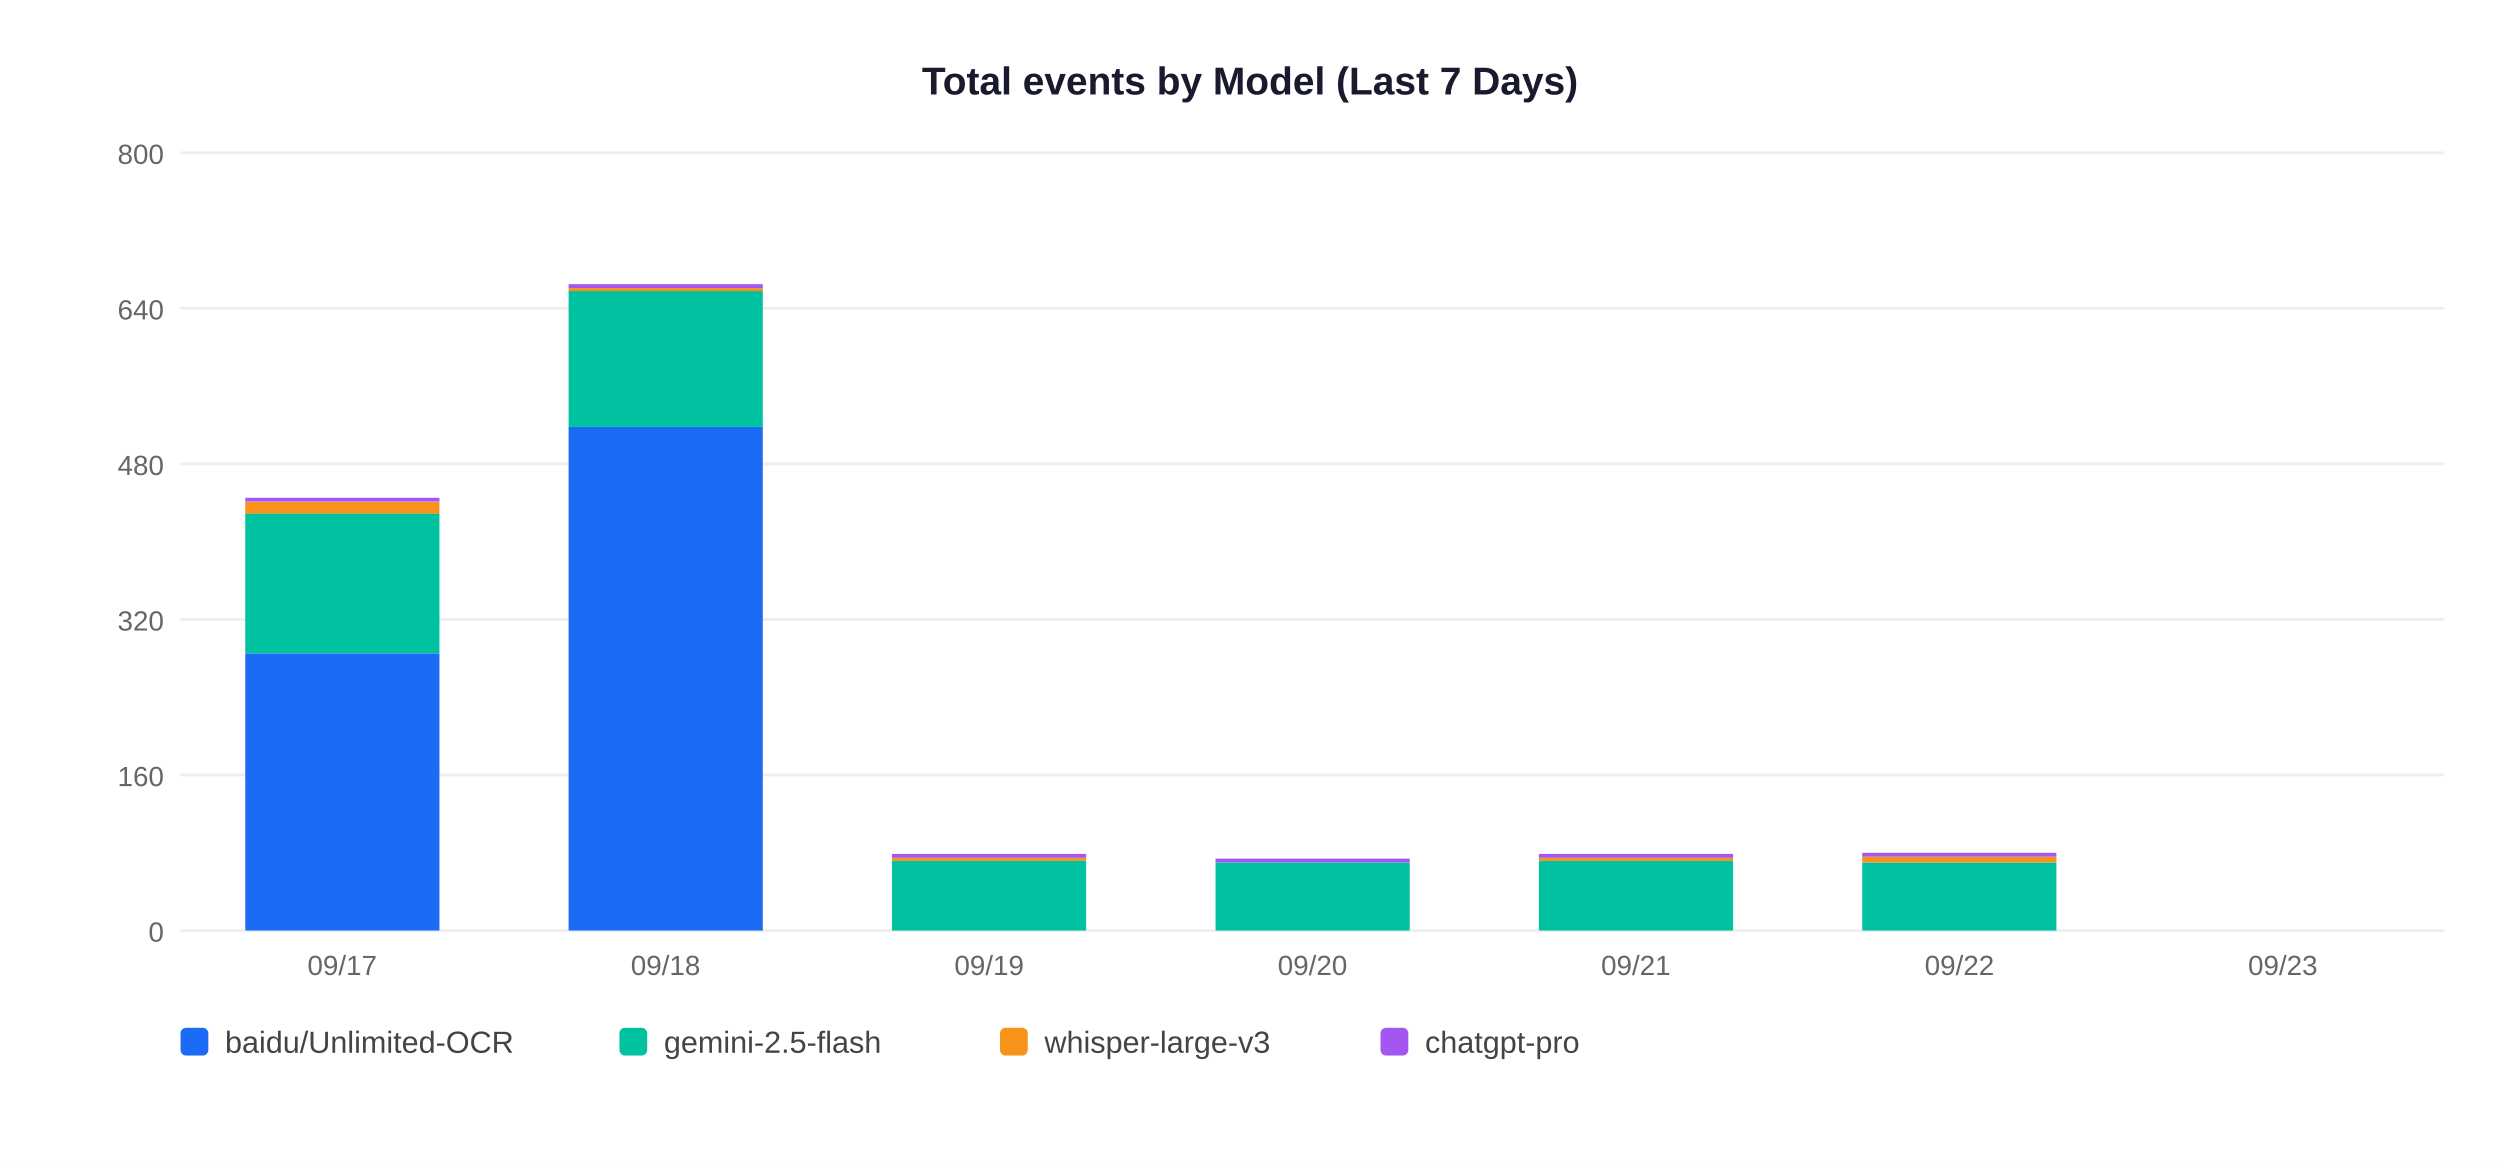
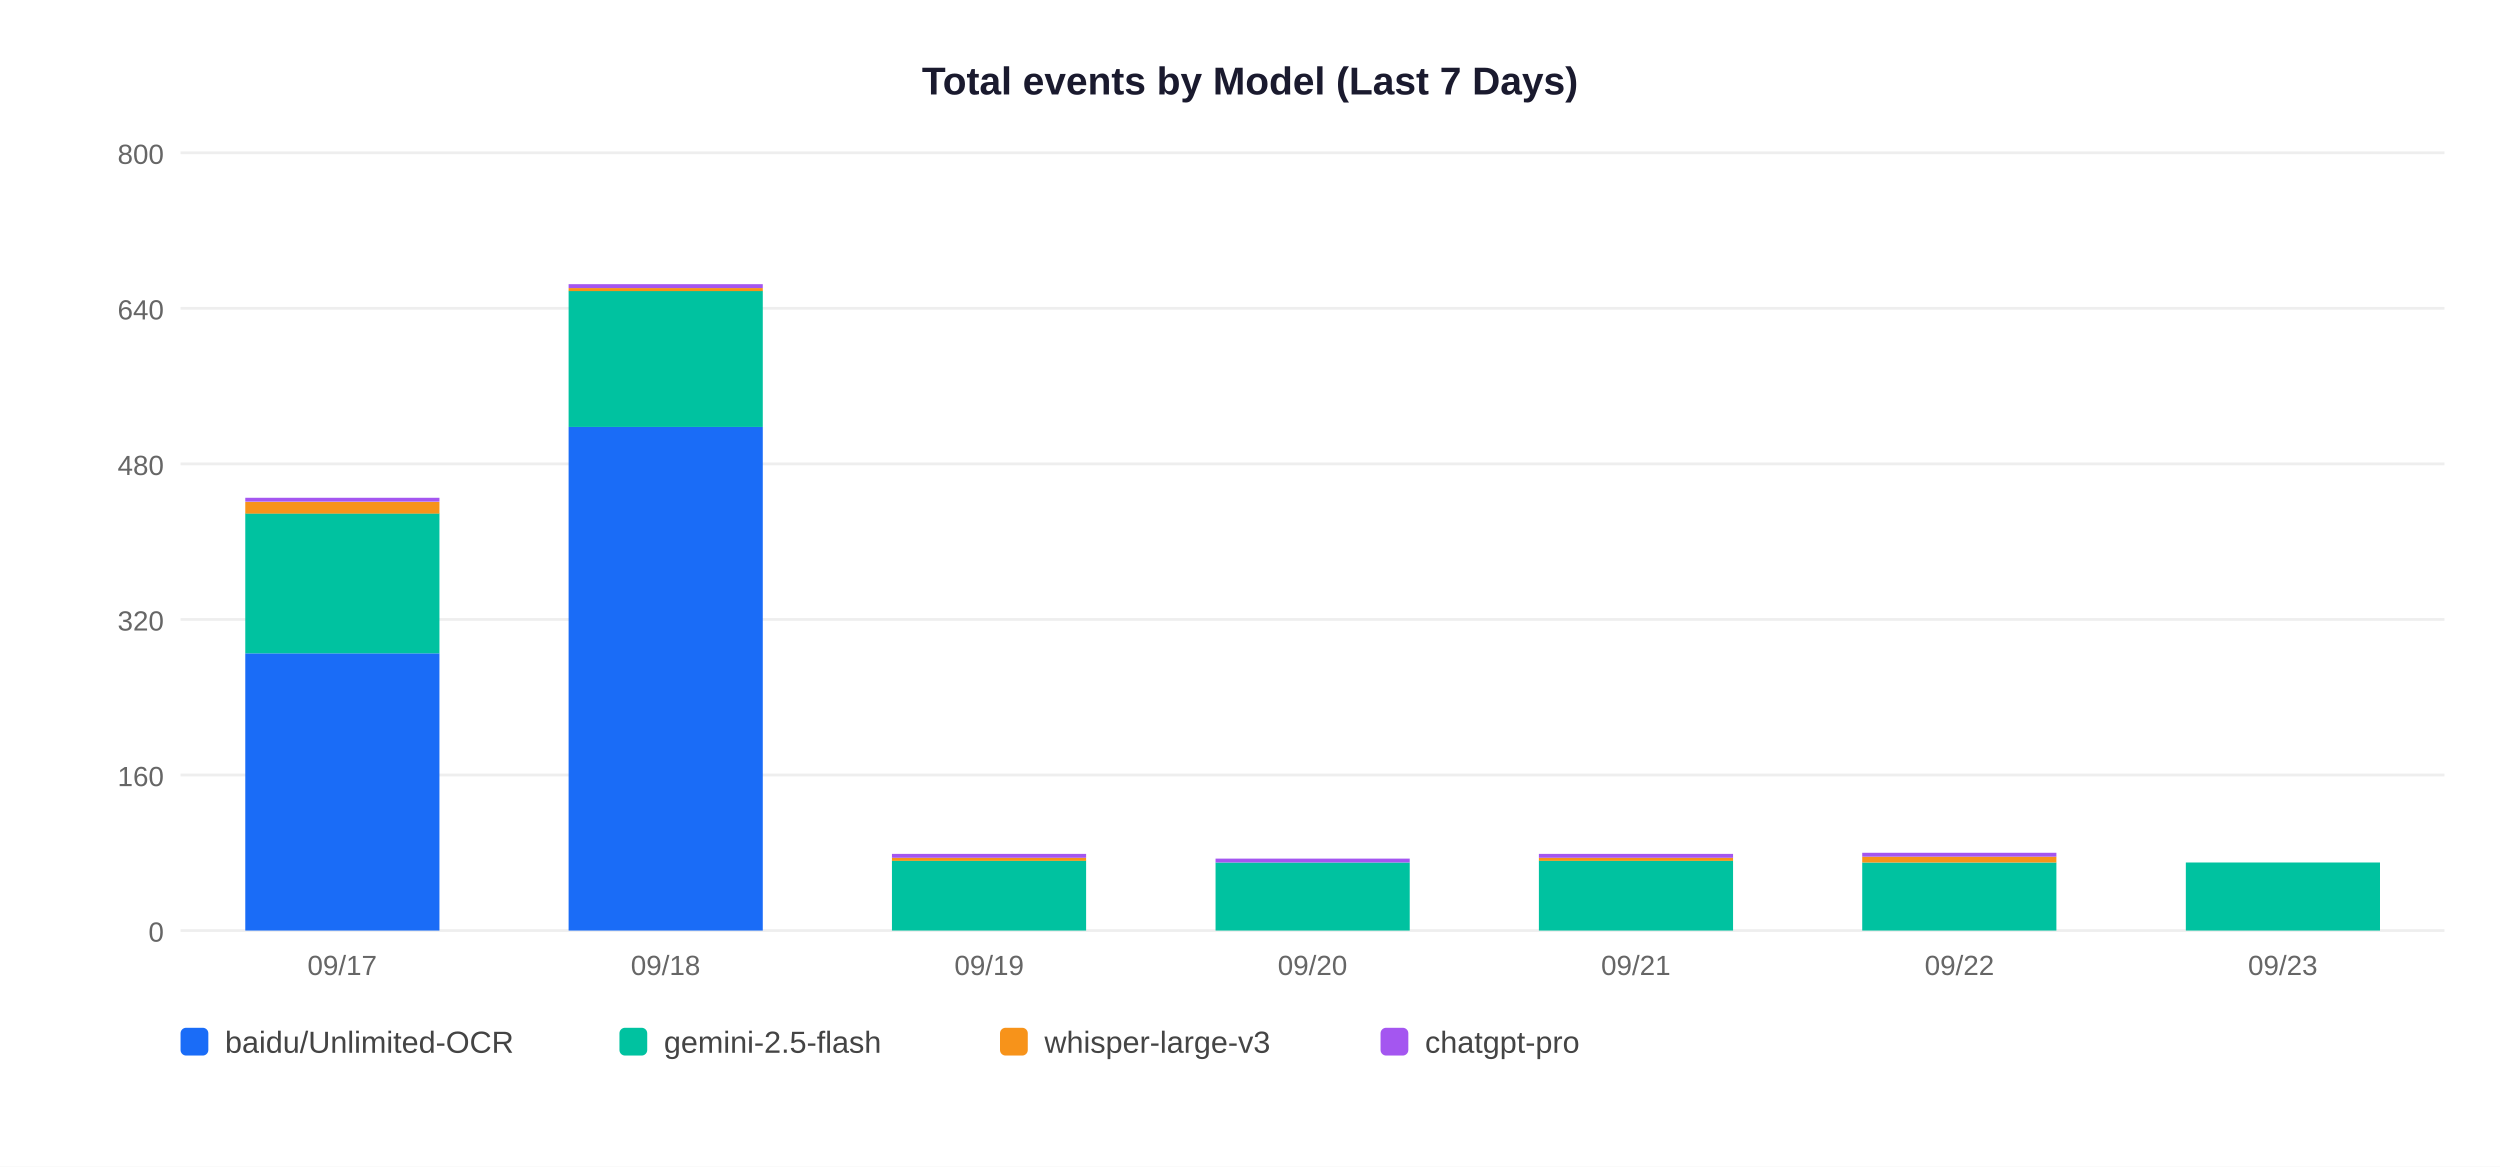
<svg xmlns="http://www.w3.org/2000/svg" width="900" height="420">
  <rect width="900" height="420" fill="white" />
  <text x="450" y="34" text-anchor="middle" font-size="14" font-weight="bold" font-family="Arial,sans-serif" fill="#1a1a2e">Total events by Model (Last 7 Days)</text>
  <line x1="65" y1="335" x2="880" y2="335" stroke="#EEEEEE" stroke-width="1" />
  <text x="59" y="339" text-anchor="end" font-size="10" font-family="Arial,sans-serif" fill="#666">0</text>
  <line x1="65" y1="279" x2="880" y2="279" stroke="#EEEEEE" stroke-width="1" />
  <text x="59" y="283" text-anchor="end" font-size="10" font-family="Arial,sans-serif" fill="#666">160</text>
  <line x1="65" y1="223" x2="880" y2="223" stroke="#EEEEEE" stroke-width="1" />
  <text x="59" y="227" text-anchor="end" font-size="10" font-family="Arial,sans-serif" fill="#666">320</text>
  <line x1="65" y1="167" x2="880" y2="167" stroke="#EEEEEE" stroke-width="1" />
  <text x="59" y="171" text-anchor="end" font-size="10" font-family="Arial,sans-serif" fill="#666">480</text>
  <line x1="65" y1="111" x2="880" y2="111" stroke="#EEEEEE" stroke-width="1" />
  <text x="59" y="115" text-anchor="end" font-size="10" font-family="Arial,sans-serif" fill="#666">640</text>
  <line x1="65" y1="55" x2="880" y2="55" stroke="#EEEEEE" stroke-width="1" />
  <text x="59" y="59" text-anchor="end" font-size="10" font-family="Arial,sans-serif" fill="#666">800</text>
  <rect x="88.3" y="235.2" width="69.9" height="99.8" fill="#1A6CF7" />
  <rect x="88.3" y="184.8" width="69.9" height="50.4" fill="#00C2A0" />
  <rect x="88.3" y="180.7" width="69.9" height="4.2" fill="#F7931A" />
  <rect x="88.3" y="179.2" width="69.9" height="1.4" fill="#A456F0" />
  <text x="123.2" y="351" text-anchor="middle" font-size="10" font-family="Arial,sans-serif" fill="#666">09/17</text>
  <rect x="204.7" y="153.7" width="69.9" height="181.3" fill="#1A6CF7" />
  <rect x="204.7" y="104.7" width="69.9" height="49.0" fill="#00C2A0" />
  <rect x="204.7" y="103.7" width="69.9" height="1.1" fill="#F7931A" />
  <rect x="204.7" y="102.3" width="69.9" height="1.4" fill="#A456F0" />
  <text x="239.6" y="351" text-anchor="middle" font-size="10" font-family="Arial,sans-serif" fill="#666">09/18</text>
  <rect x="321.1" y="309.8" width="69.9" height="25.2" fill="#00C2A0" />
  <rect x="321.1" y="308.8" width="69.9" height="1.1" fill="#F7931A" />
  <rect x="321.1" y="307.4" width="69.9" height="1.4" fill="#A456F0" />
  <text x="356.1" y="351" text-anchor="middle" font-size="10" font-family="Arial,sans-serif" fill="#666">09/19</text>
  <rect x="437.6" y="310.5" width="69.9" height="24.5" fill="#00C2A0" />
  <rect x="437.6" y="309.1" width="69.9" height="1.4" fill="#A456F0" />
  <text x="472.5" y="351" text-anchor="middle" font-size="10" font-family="Arial,sans-serif" fill="#666">09/20</text>
  <rect x="554.0" y="309.8" width="69.9" height="25.2" fill="#00C2A0" />
  <rect x="554.0" y="308.8" width="69.9" height="1.1" fill="#F7931A" />
  <rect x="554.0" y="307.4" width="69.9" height="1.4" fill="#A456F0" />
  <text x="588.9" y="351" text-anchor="middle" font-size="10" font-family="Arial,sans-serif" fill="#666">09/21</text>
  <rect x="670.4" y="310.5" width="69.9" height="24.5" fill="#00C2A0" />
  <rect x="670.4" y="308.4" width="69.9" height="2.1" fill="#F7931A" />
  <rect x="670.4" y="307.0" width="69.9" height="1.4" fill="#A456F0" />
  <text x="705.4" y="351" text-anchor="middle" font-size="10" font-family="Arial,sans-serif" fill="#666">09/22</text>
+   <rect x="786.9" y="310.5" width="69.9" height="24.5" fill="#00C2A0" />
  <text x="821.8" y="351" text-anchor="middle" font-size="10" font-family="Arial,sans-serif" fill="#666">09/23</text>
  <rect x="65" y="370" width="10" height="10" rx="2" fill="#1A6CF7" />
  <text x="81" y="379" font-size="11" font-family="Arial,sans-serif" fill="#444">baidu/Unlimited-OCR</text>
  <rect x="223" y="370" width="10" height="10" rx="2" fill="#00C2A0" />
  <text x="239" y="379" font-size="11" font-family="Arial,sans-serif" fill="#444">gemini-2.5-flash</text>
  <rect x="360" y="370" width="10" height="10" rx="2" fill="#F7931A" />
  <text x="376" y="379" font-size="11" font-family="Arial,sans-serif" fill="#444">whisper-large-v3</text>
  <rect x="497" y="370" width="10" height="10" rx="2" fill="#A456F0" />
  <text x="513" y="379" font-size="11" font-family="Arial,sans-serif" fill="#444">chatgpt-pro</text>
</svg>
